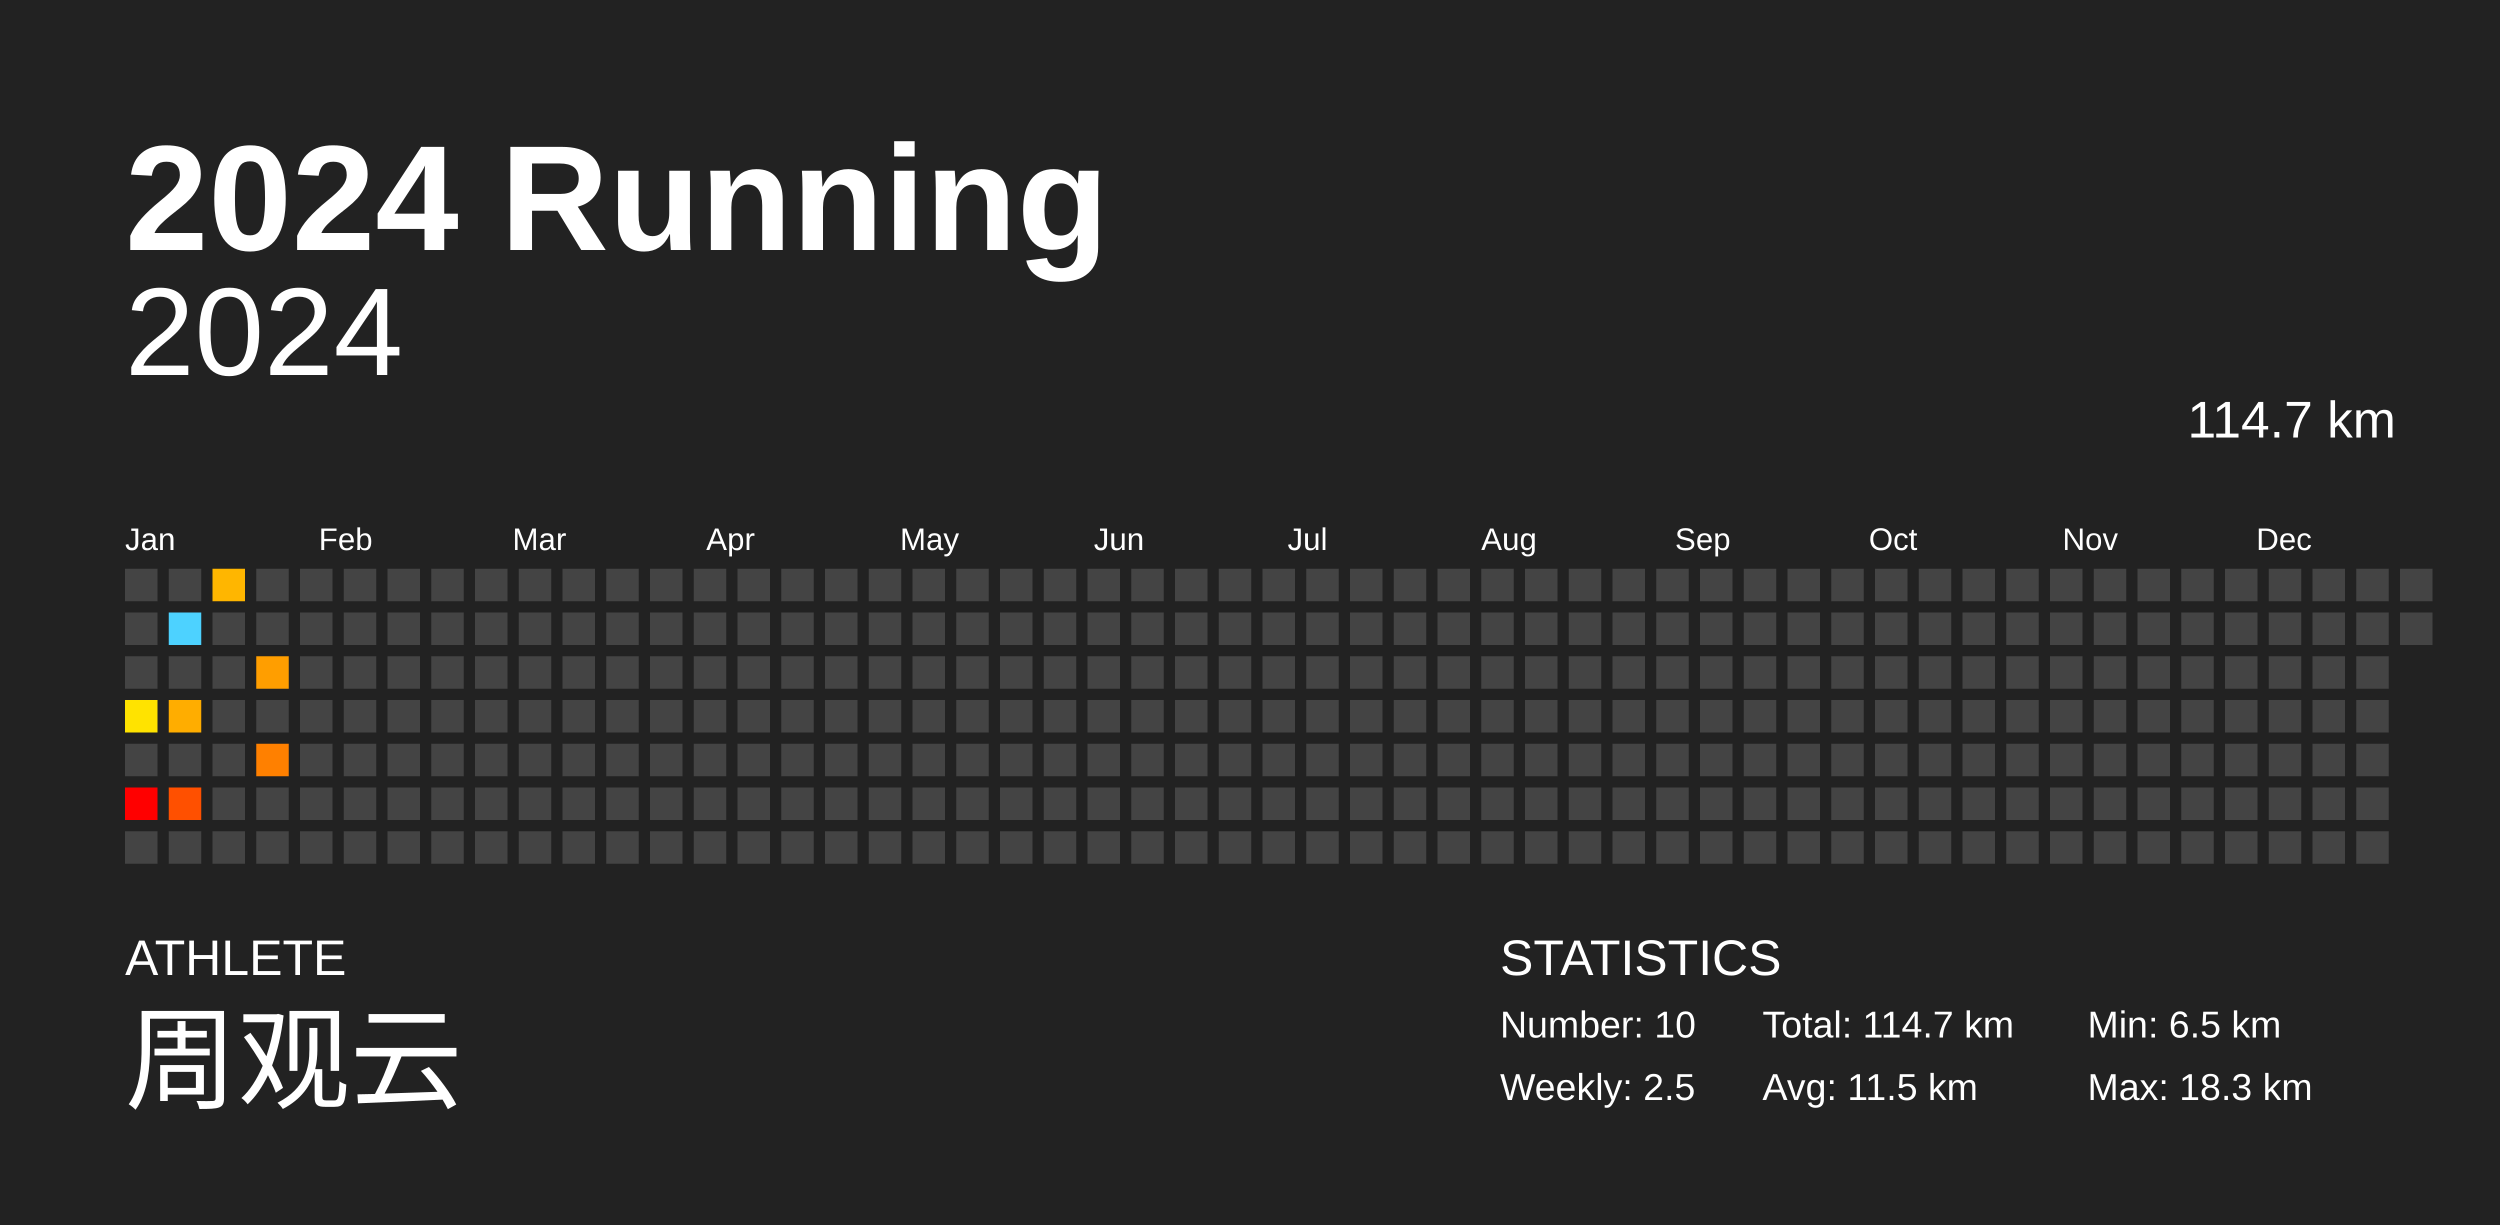
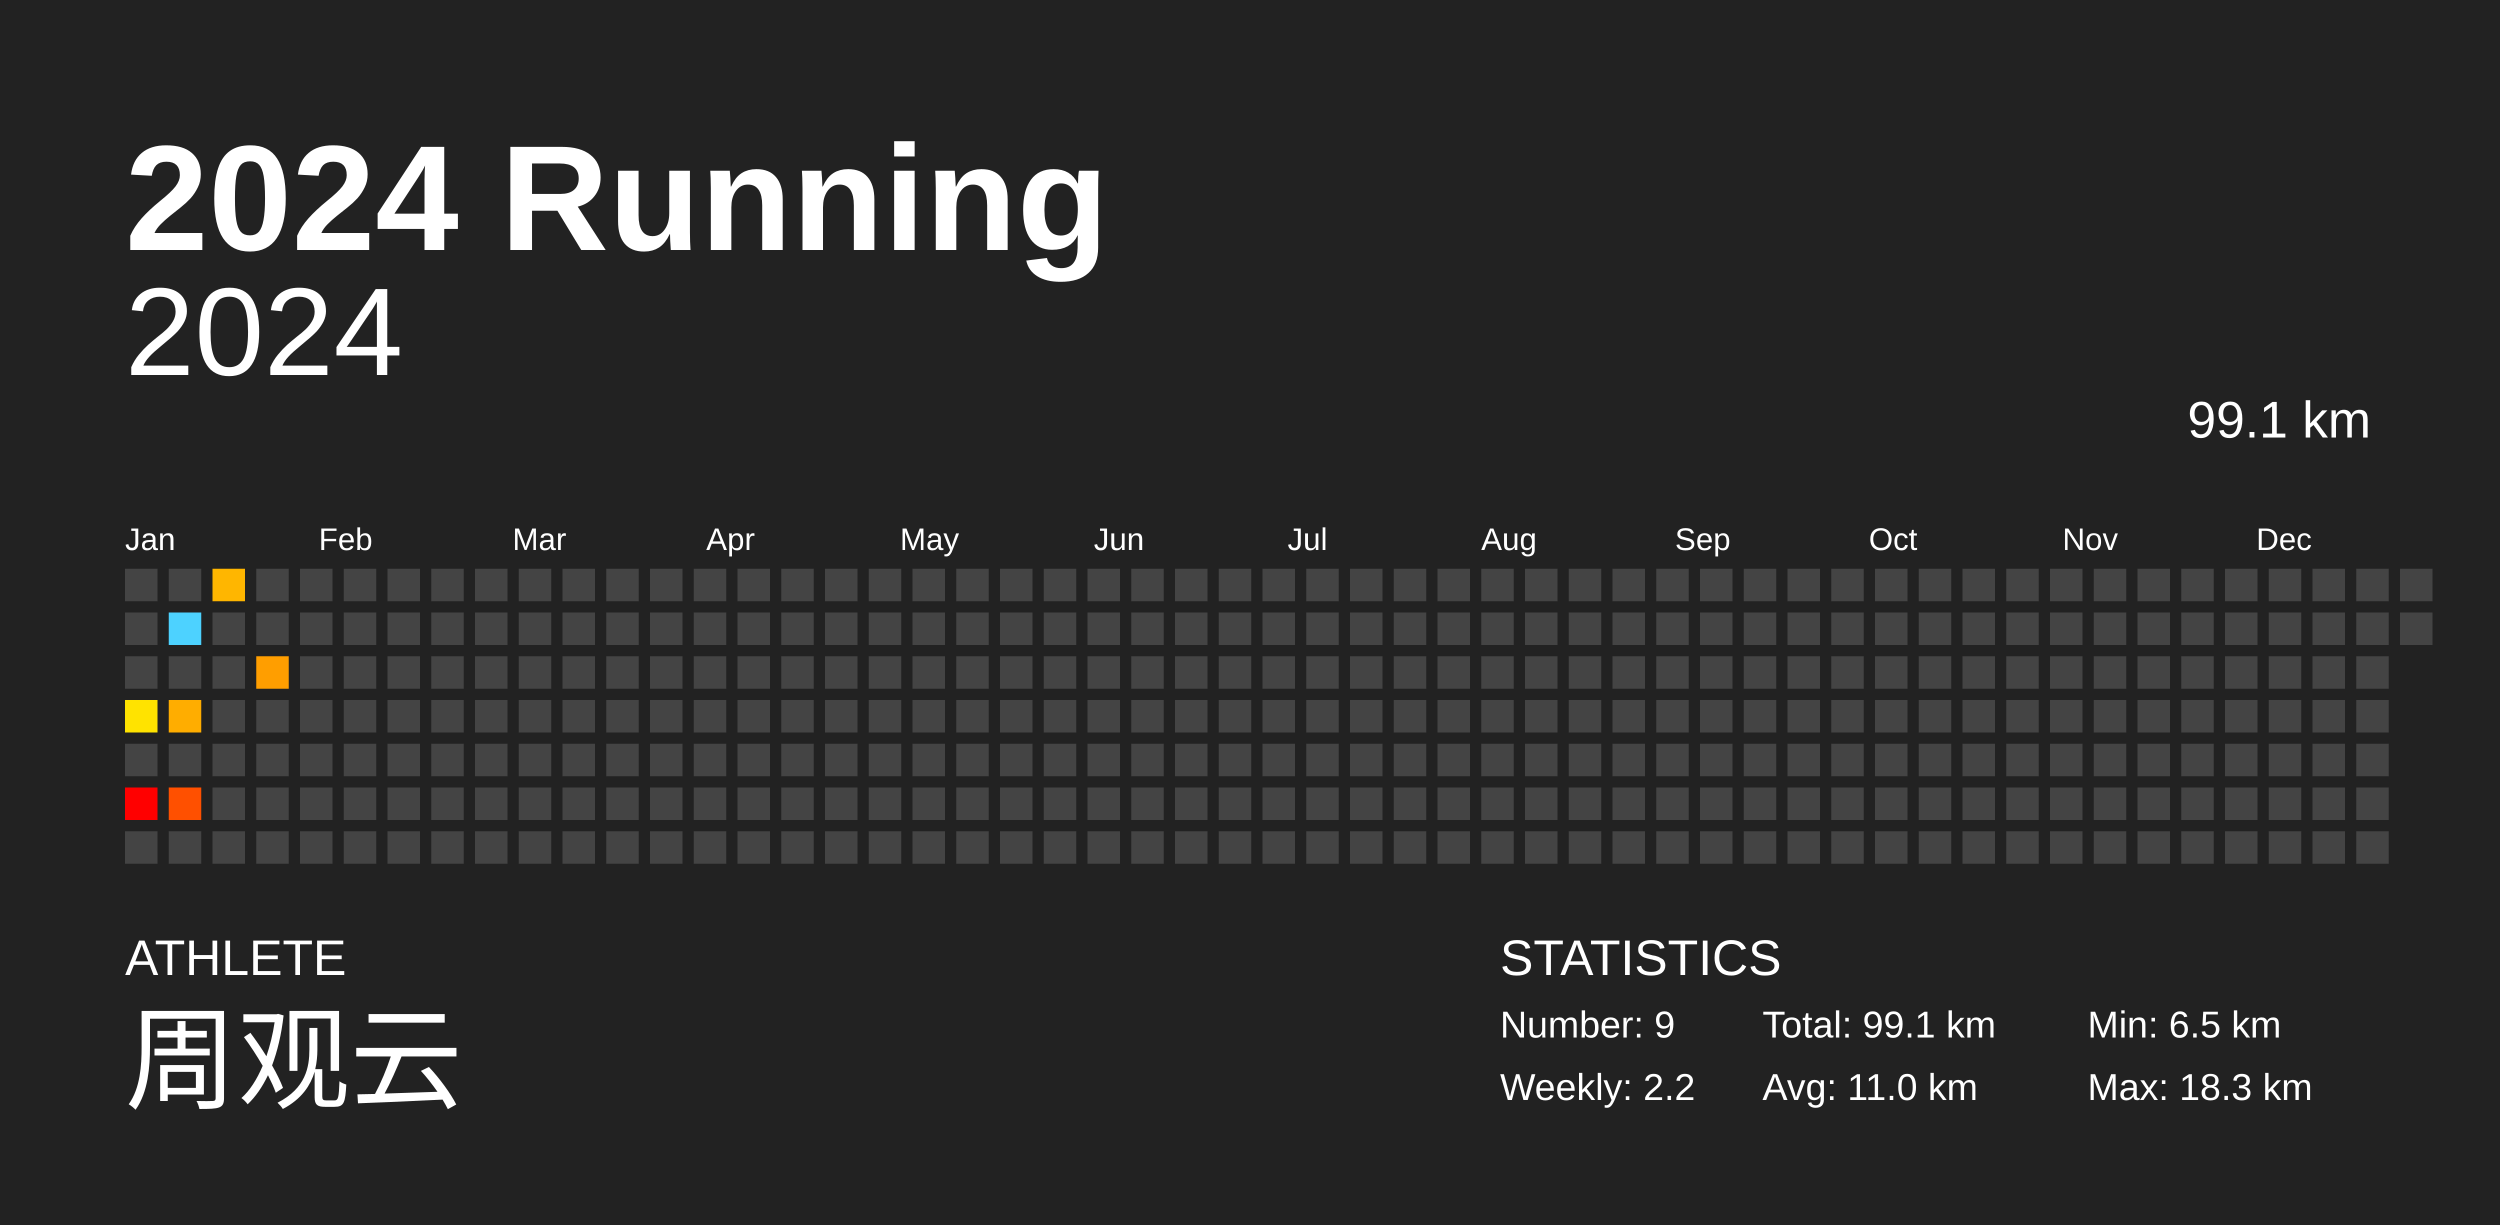
<svg xmlns="http://www.w3.org/2000/svg" baseProfile="full" height="98mm" version="1.1" viewBox="0,0,200,98" width="200mm">
  <defs />
  <rect fill="#222222" height="98" width="200" x="0" y="0" />
  <text fill="#FFFFFF" style="font-size:12px; font-family:Arial; font-weight:bold;" x="10" y="20">2024 Running</text>
  <text fill="#FFFFFF" style="font-size:4px; font-family:Arial" x="10" y="78">ATHLETE</text>
  <text fill="#FFFFFF" style="font-size:9px; font-family:Arial" x="10" y="88">周观云</text>
  <text fill="#FFFFFF" style="font-size:4px; font-family:Arial" x="120" y="78">STATISTICS</text>
-   <text fill="#FFFFFF" style="font-size:3px; font-family:Arial" x="120" y="83">Number: 10</text>
-   <text fill="#FFFFFF" style="font-size:3px; font-family:Arial" x="120" y="88">Weekly: 2.5</text>
-   <text fill="#FFFFFF" style="font-size:3px; font-family:Arial" x="141" y="83">Total: 114.7 km</text>
-   <text fill="#FFFFFF" style="font-size:3px; font-family:Arial" x="141" y="88">Avg: 11.5 km</text>
+   <text fill="#FFFFFF" style="font-size:3px; font-family:Arial" x="120" y="83">Number: 9</text>
+   <text fill="#FFFFFF" style="font-size:3px; font-family:Arial" x="120" y="88">Weekly: 2.2</text>
+   <text fill="#FFFFFF" style="font-size:3px; font-family:Arial" x="141" y="83">Total: 99.1 km</text>
+   <text fill="#FFFFFF" style="font-size:3px; font-family:Arial" x="141" y="88">Avg: 11.0 km</text>
  <text fill="#FFFFFF" style="font-size:3px; font-family:Arial" x="167" y="83">Min: 6.5 km</text>
  <text fill="#FFFFFF" style="font-size:3px; font-family:Arial" x="167" y="88">Max: 18.3 km</text>
  <text alignment-baseline="hanging" fill="#FFFFFF" style="font-size:10.0px; font-family:Arial;" x="10" y="30">2024</text>
-   <text alignment-baseline="hanging" fill="#FFFFFF" style="font-size:4.125px; font-family:Arial;" x="175" y="35">114.7 km</text>
+   <text alignment-baseline="hanging" fill="#FFFFFF" style="font-size:4.125px; font-family:Arial;" x="175" y="35">99.1 km</text>
  <text fill="#FFFFFF" style="font-size:2.5px; font-family:Arial" x="10.0" y="44">Jan</text>
  <text fill="#FFFFFF" style="font-size:2.5px; font-family:Arial" x="25.5" y="44">Feb</text>
  <text fill="#FFFFFF" style="font-size:2.5px; font-family:Arial" x="41.0" y="44">Mar</text>
  <text fill="#FFFFFF" style="font-size:2.5px; font-family:Arial" x="56.5" y="44">Apr</text>
  <text fill="#FFFFFF" style="font-size:2.5px; font-family:Arial" x="72.0" y="44">May</text>
  <text fill="#FFFFFF" style="font-size:2.5px; font-family:Arial" x="87.5" y="44">Jun</text>
  <text fill="#FFFFFF" style="font-size:2.5px; font-family:Arial" x="103.0" y="44">Jul</text>
  <text fill="#FFFFFF" style="font-size:2.5px; font-family:Arial" x="118.5" y="44">Aug</text>
  <text fill="#FFFFFF" style="font-size:2.5px; font-family:Arial" x="134.0" y="44">Sep</text>
  <text fill="#FFFFFF" style="font-size:2.5px; font-family:Arial" x="149.5" y="44">Oct</text>
  <text fill="#FFFFFF" style="font-size:2.5px; font-family:Arial" x="165.0" y="44">Nov</text>
  <text fill="#FFFFFF" style="font-size:2.5px; font-family:Arial" x="180.5" y="44">Dec</text>
  <rect fill="#444444" height="2.6" width="2.6" x="10.0" y="45.5" />
  <rect fill="#444444" height="2.6" width="2.6" x="10.0" y="49.0" />
  <rect fill="#444444" height="2.6" width="2.6" x="10.0" y="52.5" />
  <rect fill="#ffe300" height="2.6" width="2.6" x="10.0" y="56.0" />
  <rect fill="#444444" height="2.6" width="2.6" x="10.0" y="59.5" />
  <rect fill="red" height="2.6" width="2.6" x="10.0" y="63.0" />
  <rect fill="#444444" height="2.6" width="2.6" x="10.0" y="66.5" />
  <rect fill="#444444" height="2.6" width="2.6" x="13.5" y="45.5" />
  <rect fill="#4dd2ff" height="2.6" width="2.6" x="13.5" y="49.0" />
  <rect fill="#444444" height="2.6" width="2.6" x="13.5" y="52.5" />
  <rect fill="#ffad00" height="2.6" width="2.6" x="13.5" y="56.0" />
  <rect fill="#444444" height="2.6" width="2.6" x="13.5" y="59.5" />
  <rect fill="#ff5000" height="2.6" width="2.6" x="13.5" y="63.0" />
  <rect fill="#444444" height="2.6" width="2.6" x="13.5" y="66.5" />
  <rect fill="#ffb600" height="2.6" width="2.6" x="17.0" y="45.5" />
  <rect fill="#444444" height="2.6" width="2.6" x="17.0" y="49.0" />
  <rect fill="#444444" height="2.6" width="2.6" x="17.0" y="52.5" />
  <rect fill="#444444" height="2.6" width="2.6" x="17.0" y="56.0" />
  <rect fill="#444444" height="2.6" width="2.6" x="17.0" y="59.5" />
  <rect fill="#444444" height="2.6" width="2.6" x="17.0" y="63.0" />
  <rect fill="#444444" height="2.6" width="2.6" x="17.0" y="66.5" />
  <rect fill="#444444" height="2.6" width="2.6" x="20.5" y="45.5" />
  <rect fill="#444444" height="2.6" width="2.6" x="20.5" y="49.0" />
  <rect fill="#ff9e00" height="2.6" width="2.6" x="20.5" y="52.5" />
  <rect fill="#444444" height="2.6" width="2.6" x="20.5" y="56.0" />
-   <rect fill="#ff8000" height="2.6" width="2.6" x="20.5" y="59.5" />
+   <rect fill="#444444" height="2.6" width="2.6" x="20.5" y="59.5" />
  <rect fill="#444444" height="2.6" width="2.6" x="20.5" y="63.0" />
  <rect fill="#444444" height="2.6" width="2.6" x="20.5" y="66.5" />
  <rect fill="#444444" height="2.6" width="2.6" x="24.0" y="45.5" />
  <rect fill="#444444" height="2.6" width="2.6" x="24.0" y="49.0" />
  <rect fill="#444444" height="2.6" width="2.6" x="24.0" y="52.5" />
  <rect fill="#444444" height="2.6" width="2.6" x="24.0" y="56.0" />
  <rect fill="#444444" height="2.6" width="2.6" x="24.0" y="59.5" />
  <rect fill="#444444" height="2.6" width="2.6" x="24.0" y="63.0" />
  <rect fill="#444444" height="2.6" width="2.6" x="24.0" y="66.5" />
  <rect fill="#444444" height="2.6" width="2.6" x="27.5" y="45.5" />
  <rect fill="#444444" height="2.6" width="2.6" x="27.5" y="49.0" />
  <rect fill="#444444" height="2.6" width="2.6" x="27.5" y="52.5" />
  <rect fill="#444444" height="2.6" width="2.6" x="27.5" y="56.0" />
  <rect fill="#444444" height="2.6" width="2.6" x="27.5" y="59.5" />
  <rect fill="#444444" height="2.6" width="2.6" x="27.5" y="63.0" />
  <rect fill="#444444" height="2.6" width="2.6" x="27.5" y="66.5" />
  <rect fill="#444444" height="2.6" width="2.6" x="31.0" y="45.5" />
  <rect fill="#444444" height="2.6" width="2.6" x="31.0" y="49.0" />
  <rect fill="#444444" height="2.6" width="2.6" x="31.0" y="52.5" />
  <rect fill="#444444" height="2.6" width="2.6" x="31.0" y="56.0" />
  <rect fill="#444444" height="2.6" width="2.6" x="31.0" y="59.5" />
  <rect fill="#444444" height="2.6" width="2.6" x="31.0" y="63.0" />
  <rect fill="#444444" height="2.6" width="2.6" x="31.0" y="66.5" />
  <rect fill="#444444" height="2.6" width="2.6" x="34.5" y="45.5" />
  <rect fill="#444444" height="2.6" width="2.6" x="34.5" y="49.0" />
  <rect fill="#444444" height="2.6" width="2.6" x="34.5" y="52.5" />
  <rect fill="#444444" height="2.6" width="2.6" x="34.5" y="56.0" />
  <rect fill="#444444" height="2.6" width="2.6" x="34.5" y="59.5" />
  <rect fill="#444444" height="2.6" width="2.6" x="34.5" y="63.0" />
  <rect fill="#444444" height="2.6" width="2.6" x="34.5" y="66.5" />
  <rect fill="#444444" height="2.6" width="2.6" x="38.0" y="45.5" />
  <rect fill="#444444" height="2.6" width="2.6" x="38.0" y="49.0" />
  <rect fill="#444444" height="2.6" width="2.6" x="38.0" y="52.5" />
  <rect fill="#444444" height="2.6" width="2.6" x="38.0" y="56.0" />
  <rect fill="#444444" height="2.6" width="2.6" x="38.0" y="59.5" />
  <rect fill="#444444" height="2.6" width="2.6" x="38.0" y="63.0" />
  <rect fill="#444444" height="2.6" width="2.6" x="38.0" y="66.5" />
  <rect fill="#444444" height="2.6" width="2.6" x="41.5" y="45.5" />
  <rect fill="#444444" height="2.6" width="2.6" x="41.5" y="49.0" />
  <rect fill="#444444" height="2.6" width="2.6" x="41.5" y="52.5" />
  <rect fill="#444444" height="2.6" width="2.6" x="41.5" y="56.0" />
  <rect fill="#444444" height="2.6" width="2.6" x="41.5" y="59.5" />
  <rect fill="#444444" height="2.6" width="2.6" x="41.5" y="63.0" />
  <rect fill="#444444" height="2.6" width="2.6" x="41.5" y="66.5" />
  <rect fill="#444444" height="2.6" width="2.6" x="45.0" y="45.5" />
  <rect fill="#444444" height="2.6" width="2.6" x="45.0" y="49.0" />
  <rect fill="#444444" height="2.6" width="2.6" x="45.0" y="52.5" />
  <rect fill="#444444" height="2.6" width="2.6" x="45.0" y="56.0" />
  <rect fill="#444444" height="2.6" width="2.6" x="45.0" y="59.5" />
  <rect fill="#444444" height="2.6" width="2.6" x="45.0" y="63.0" />
  <rect fill="#444444" height="2.6" width="2.6" x="45.0" y="66.5" />
  <rect fill="#444444" height="2.6" width="2.6" x="48.5" y="45.5" />
  <rect fill="#444444" height="2.6" width="2.6" x="48.5" y="49.0" />
  <rect fill="#444444" height="2.6" width="2.6" x="48.5" y="52.5" />
  <rect fill="#444444" height="2.6" width="2.6" x="48.5" y="56.0" />
  <rect fill="#444444" height="2.6" width="2.6" x="48.5" y="59.5" />
  <rect fill="#444444" height="2.6" width="2.6" x="48.5" y="63.0" />
  <rect fill="#444444" height="2.6" width="2.6" x="48.5" y="66.5" />
  <rect fill="#444444" height="2.6" width="2.6" x="52.0" y="45.5" />
  <rect fill="#444444" height="2.6" width="2.6" x="52.0" y="49.0" />
  <rect fill="#444444" height="2.6" width="2.6" x="52.0" y="52.5" />
  <rect fill="#444444" height="2.6" width="2.6" x="52.0" y="56.0" />
  <rect fill="#444444" height="2.6" width="2.6" x="52.0" y="59.5" />
  <rect fill="#444444" height="2.6" width="2.6" x="52.0" y="63.0" />
  <rect fill="#444444" height="2.6" width="2.6" x="52.0" y="66.5" />
  <rect fill="#444444" height="2.6" width="2.6" x="55.5" y="45.5" />
  <rect fill="#444444" height="2.6" width="2.6" x="55.5" y="49.0" />
  <rect fill="#444444" height="2.6" width="2.6" x="55.5" y="52.5" />
  <rect fill="#444444" height="2.6" width="2.6" x="55.5" y="56.0" />
  <rect fill="#444444" height="2.6" width="2.6" x="55.5" y="59.5" />
  <rect fill="#444444" height="2.6" width="2.6" x="55.5" y="63.0" />
  <rect fill="#444444" height="2.6" width="2.6" x="55.5" y="66.5" />
  <rect fill="#444444" height="2.6" width="2.6" x="59.0" y="45.5" />
  <rect fill="#444444" height="2.6" width="2.6" x="59.0" y="49.0" />
  <rect fill="#444444" height="2.6" width="2.6" x="59.0" y="52.5" />
  <rect fill="#444444" height="2.6" width="2.6" x="59.0" y="56.0" />
  <rect fill="#444444" height="2.6" width="2.6" x="59.0" y="59.5" />
  <rect fill="#444444" height="2.6" width="2.6" x="59.0" y="63.0" />
  <rect fill="#444444" height="2.6" width="2.6" x="59.0" y="66.5" />
  <rect fill="#444444" height="2.6" width="2.6" x="62.5" y="45.5" />
  <rect fill="#444444" height="2.6" width="2.6" x="62.5" y="49.0" />
  <rect fill="#444444" height="2.6" width="2.6" x="62.5" y="52.5" />
  <rect fill="#444444" height="2.6" width="2.6" x="62.5" y="56.0" />
  <rect fill="#444444" height="2.6" width="2.6" x="62.5" y="59.5" />
  <rect fill="#444444" height="2.6" width="2.6" x="62.5" y="63.0" />
  <rect fill="#444444" height="2.6" width="2.6" x="62.5" y="66.5" />
  <rect fill="#444444" height="2.6" width="2.6" x="66.0" y="45.5" />
  <rect fill="#444444" height="2.6" width="2.6" x="66.0" y="49.0" />
  <rect fill="#444444" height="2.6" width="2.6" x="66.0" y="52.5" />
  <rect fill="#444444" height="2.6" width="2.6" x="66.0" y="56.0" />
  <rect fill="#444444" height="2.6" width="2.6" x="66.0" y="59.5" />
  <rect fill="#444444" height="2.6" width="2.6" x="66.0" y="63.0" />
  <rect fill="#444444" height="2.6" width="2.6" x="66.0" y="66.5" />
  <rect fill="#444444" height="2.6" width="2.6" x="69.5" y="45.5" />
  <rect fill="#444444" height="2.6" width="2.6" x="69.5" y="49.0" />
  <rect fill="#444444" height="2.6" width="2.6" x="69.5" y="52.5" />
  <rect fill="#444444" height="2.6" width="2.6" x="69.5" y="56.0" />
  <rect fill="#444444" height="2.6" width="2.6" x="69.5" y="59.5" />
  <rect fill="#444444" height="2.6" width="2.6" x="69.5" y="63.0" />
  <rect fill="#444444" height="2.6" width="2.6" x="69.5" y="66.5" />
  <rect fill="#444444" height="2.6" width="2.6" x="73.0" y="45.5" />
  <rect fill="#444444" height="2.6" width="2.6" x="73.0" y="49.0" />
  <rect fill="#444444" height="2.6" width="2.6" x="73.0" y="52.5" />
  <rect fill="#444444" height="2.6" width="2.6" x="73.0" y="56.0" />
  <rect fill="#444444" height="2.6" width="2.6" x="73.0" y="59.5" />
  <rect fill="#444444" height="2.6" width="2.6" x="73.0" y="63.0" />
  <rect fill="#444444" height="2.6" width="2.6" x="73.0" y="66.5" />
  <rect fill="#444444" height="2.6" width="2.6" x="76.5" y="45.5" />
  <rect fill="#444444" height="2.6" width="2.6" x="76.5" y="49.0" />
  <rect fill="#444444" height="2.6" width="2.6" x="76.5" y="52.5" />
  <rect fill="#444444" height="2.6" width="2.6" x="76.5" y="56.0" />
  <rect fill="#444444" height="2.6" width="2.6" x="76.5" y="59.5" />
  <rect fill="#444444" height="2.6" width="2.6" x="76.5" y="63.0" />
  <rect fill="#444444" height="2.6" width="2.6" x="76.5" y="66.5" />
  <rect fill="#444444" height="2.6" width="2.6" x="80.0" y="45.5" />
  <rect fill="#444444" height="2.6" width="2.6" x="80.0" y="49.0" />
  <rect fill="#444444" height="2.6" width="2.6" x="80.0" y="52.5" />
  <rect fill="#444444" height="2.6" width="2.6" x="80.0" y="56.0" />
  <rect fill="#444444" height="2.6" width="2.6" x="80.0" y="59.5" />
  <rect fill="#444444" height="2.6" width="2.6" x="80.0" y="63.0" />
  <rect fill="#444444" height="2.6" width="2.6" x="80.0" y="66.5" />
  <rect fill="#444444" height="2.6" width="2.6" x="83.5" y="45.5" />
  <rect fill="#444444" height="2.6" width="2.6" x="83.5" y="49.0" />
  <rect fill="#444444" height="2.6" width="2.6" x="83.5" y="52.5" />
  <rect fill="#444444" height="2.6" width="2.6" x="83.5" y="56.0" />
  <rect fill="#444444" height="2.6" width="2.6" x="83.5" y="59.5" />
  <rect fill="#444444" height="2.6" width="2.6" x="83.5" y="63.0" />
  <rect fill="#444444" height="2.6" width="2.6" x="83.5" y="66.5" />
  <rect fill="#444444" height="2.6" width="2.6" x="87.0" y="45.5" />
  <rect fill="#444444" height="2.6" width="2.6" x="87.0" y="49.0" />
  <rect fill="#444444" height="2.6" width="2.6" x="87.0" y="52.5" />
  <rect fill="#444444" height="2.6" width="2.6" x="87.0" y="56.0" />
  <rect fill="#444444" height="2.6" width="2.6" x="87.0" y="59.5" />
  <rect fill="#444444" height="2.6" width="2.6" x="87.0" y="63.0" />
  <rect fill="#444444" height="2.6" width="2.6" x="87.0" y="66.5" />
  <rect fill="#444444" height="2.6" width="2.6" x="90.5" y="45.5" />
  <rect fill="#444444" height="2.6" width="2.6" x="90.5" y="49.0" />
  <rect fill="#444444" height="2.6" width="2.6" x="90.5" y="52.5" />
  <rect fill="#444444" height="2.6" width="2.6" x="90.5" y="56.0" />
  <rect fill="#444444" height="2.6" width="2.6" x="90.5" y="59.5" />
  <rect fill="#444444" height="2.6" width="2.6" x="90.5" y="63.0" />
  <rect fill="#444444" height="2.6" width="2.6" x="90.5" y="66.5" />
  <rect fill="#444444" height="2.6" width="2.6" x="94.0" y="45.5" />
  <rect fill="#444444" height="2.6" width="2.6" x="94.0" y="49.0" />
  <rect fill="#444444" height="2.6" width="2.6" x="94.0" y="52.5" />
  <rect fill="#444444" height="2.6" width="2.6" x="94.0" y="56.0" />
  <rect fill="#444444" height="2.6" width="2.6" x="94.0" y="59.5" />
  <rect fill="#444444" height="2.6" width="2.6" x="94.0" y="63.0" />
  <rect fill="#444444" height="2.6" width="2.6" x="94.0" y="66.5" />
  <rect fill="#444444" height="2.6" width="2.6" x="97.5" y="45.5" />
  <rect fill="#444444" height="2.6" width="2.6" x="97.5" y="49.0" />
  <rect fill="#444444" height="2.6" width="2.6" x="97.5" y="52.5" />
  <rect fill="#444444" height="2.6" width="2.6" x="97.5" y="56.0" />
  <rect fill="#444444" height="2.6" width="2.6" x="97.5" y="59.5" />
  <rect fill="#444444" height="2.6" width="2.6" x="97.5" y="63.0" />
  <rect fill="#444444" height="2.6" width="2.6" x="97.5" y="66.5" />
  <rect fill="#444444" height="2.6" width="2.6" x="101.0" y="45.5" />
  <rect fill="#444444" height="2.6" width="2.6" x="101.0" y="49.0" />
  <rect fill="#444444" height="2.6" width="2.6" x="101.0" y="52.5" />
  <rect fill="#444444" height="2.6" width="2.6" x="101.0" y="56.0" />
  <rect fill="#444444" height="2.6" width="2.6" x="101.0" y="59.5" />
  <rect fill="#444444" height="2.6" width="2.6" x="101.0" y="63.0" />
  <rect fill="#444444" height="2.6" width="2.6" x="101.0" y="66.5" />
  <rect fill="#444444" height="2.6" width="2.6" x="104.5" y="45.5" />
  <rect fill="#444444" height="2.6" width="2.6" x="104.5" y="49.0" />
  <rect fill="#444444" height="2.6" width="2.6" x="104.5" y="52.5" />
  <rect fill="#444444" height="2.6" width="2.6" x="104.5" y="56.0" />
  <rect fill="#444444" height="2.6" width="2.6" x="104.5" y="59.5" />
  <rect fill="#444444" height="2.6" width="2.6" x="104.5" y="63.0" />
  <rect fill="#444444" height="2.6" width="2.6" x="104.5" y="66.5" />
  <rect fill="#444444" height="2.6" width="2.6" x="108.0" y="45.5" />
  <rect fill="#444444" height="2.6" width="2.6" x="108.0" y="49.0" />
  <rect fill="#444444" height="2.6" width="2.6" x="108.0" y="52.5" />
  <rect fill="#444444" height="2.6" width="2.6" x="108.0" y="56.0" />
  <rect fill="#444444" height="2.6" width="2.6" x="108.0" y="59.5" />
  <rect fill="#444444" height="2.6" width="2.6" x="108.0" y="63.0" />
  <rect fill="#444444" height="2.6" width="2.6" x="108.0" y="66.5" />
  <rect fill="#444444" height="2.6" width="2.6" x="111.5" y="45.5" />
  <rect fill="#444444" height="2.6" width="2.6" x="111.5" y="49.0" />
  <rect fill="#444444" height="2.6" width="2.6" x="111.5" y="52.5" />
  <rect fill="#444444" height="2.6" width="2.6" x="111.5" y="56.0" />
  <rect fill="#444444" height="2.6" width="2.6" x="111.5" y="59.5" />
  <rect fill="#444444" height="2.6" width="2.6" x="111.5" y="63.0" />
  <rect fill="#444444" height="2.6" width="2.6" x="111.5" y="66.5" />
  <rect fill="#444444" height="2.6" width="2.6" x="115.0" y="45.5" />
  <rect fill="#444444" height="2.6" width="2.6" x="115.0" y="49.0" />
  <rect fill="#444444" height="2.6" width="2.6" x="115.0" y="52.5" />
  <rect fill="#444444" height="2.6" width="2.6" x="115.0" y="56.0" />
  <rect fill="#444444" height="2.6" width="2.6" x="115.0" y="59.5" />
  <rect fill="#444444" height="2.6" width="2.6" x="115.0" y="63.0" />
  <rect fill="#444444" height="2.6" width="2.6" x="115.0" y="66.5" />
  <rect fill="#444444" height="2.6" width="2.6" x="118.5" y="45.5" />
  <rect fill="#444444" height="2.6" width="2.6" x="118.5" y="49.0" />
  <rect fill="#444444" height="2.6" width="2.6" x="118.5" y="52.5" />
  <rect fill="#444444" height="2.6" width="2.6" x="118.5" y="56.0" />
  <rect fill="#444444" height="2.6" width="2.6" x="118.5" y="59.5" />
  <rect fill="#444444" height="2.6" width="2.6" x="118.5" y="63.0" />
  <rect fill="#444444" height="2.6" width="2.6" x="118.5" y="66.5" />
  <rect fill="#444444" height="2.6" width="2.6" x="122.0" y="45.5" />
  <rect fill="#444444" height="2.6" width="2.6" x="122.0" y="49.0" />
  <rect fill="#444444" height="2.6" width="2.6" x="122.0" y="52.5" />
  <rect fill="#444444" height="2.6" width="2.6" x="122.0" y="56.0" />
  <rect fill="#444444" height="2.6" width="2.6" x="122.0" y="59.5" />
  <rect fill="#444444" height="2.6" width="2.6" x="122.0" y="63.0" />
  <rect fill="#444444" height="2.6" width="2.6" x="122.0" y="66.5" />
  <rect fill="#444444" height="2.6" width="2.6" x="125.5" y="45.5" />
  <rect fill="#444444" height="2.6" width="2.6" x="125.5" y="49.0" />
  <rect fill="#444444" height="2.6" width="2.6" x="125.5" y="52.5" />
  <rect fill="#444444" height="2.6" width="2.6" x="125.5" y="56.0" />
  <rect fill="#444444" height="2.6" width="2.6" x="125.5" y="59.5" />
  <rect fill="#444444" height="2.6" width="2.6" x="125.5" y="63.0" />
  <rect fill="#444444" height="2.6" width="2.6" x="125.5" y="66.5" />
  <rect fill="#444444" height="2.6" width="2.6" x="129.0" y="45.5" />
  <rect fill="#444444" height="2.6" width="2.6" x="129.0" y="49.0" />
  <rect fill="#444444" height="2.6" width="2.6" x="129.0" y="52.5" />
  <rect fill="#444444" height="2.6" width="2.6" x="129.0" y="56.0" />
  <rect fill="#444444" height="2.6" width="2.6" x="129.0" y="59.5" />
  <rect fill="#444444" height="2.6" width="2.6" x="129.0" y="63.0" />
  <rect fill="#444444" height="2.6" width="2.6" x="129.0" y="66.5" />
  <rect fill="#444444" height="2.6" width="2.6" x="132.5" y="45.5" />
  <rect fill="#444444" height="2.6" width="2.6" x="132.5" y="49.0" />
  <rect fill="#444444" height="2.6" width="2.6" x="132.5" y="52.5" />
  <rect fill="#444444" height="2.6" width="2.6" x="132.5" y="56.0" />
  <rect fill="#444444" height="2.6" width="2.6" x="132.5" y="59.5" />
  <rect fill="#444444" height="2.6" width="2.6" x="132.5" y="63.0" />
  <rect fill="#444444" height="2.6" width="2.6" x="132.5" y="66.5" />
  <rect fill="#444444" height="2.6" width="2.6" x="136.0" y="45.5" />
  <rect fill="#444444" height="2.6" width="2.6" x="136.0" y="49.0" />
  <rect fill="#444444" height="2.6" width="2.6" x="136.0" y="52.5" />
  <rect fill="#444444" height="2.6" width="2.6" x="136.0" y="56.0" />
  <rect fill="#444444" height="2.6" width="2.6" x="136.0" y="59.5" />
  <rect fill="#444444" height="2.6" width="2.6" x="136.0" y="63.0" />
  <rect fill="#444444" height="2.6" width="2.6" x="136.0" y="66.5" />
  <rect fill="#444444" height="2.6" width="2.6" x="139.5" y="45.5" />
  <rect fill="#444444" height="2.6" width="2.6" x="139.5" y="49.0" />
  <rect fill="#444444" height="2.6" width="2.6" x="139.5" y="52.5" />
  <rect fill="#444444" height="2.6" width="2.6" x="139.5" y="56.0" />
  <rect fill="#444444" height="2.6" width="2.6" x="139.5" y="59.5" />
  <rect fill="#444444" height="2.6" width="2.6" x="139.5" y="63.0" />
  <rect fill="#444444" height="2.6" width="2.6" x="139.5" y="66.5" />
  <rect fill="#444444" height="2.6" width="2.6" x="143.0" y="45.5" />
  <rect fill="#444444" height="2.6" width="2.6" x="143.0" y="49.0" />
  <rect fill="#444444" height="2.6" width="2.6" x="143.0" y="52.5" />
  <rect fill="#444444" height="2.6" width="2.6" x="143.0" y="56.0" />
  <rect fill="#444444" height="2.6" width="2.6" x="143.0" y="59.5" />
  <rect fill="#444444" height="2.6" width="2.6" x="143.0" y="63.0" />
  <rect fill="#444444" height="2.6" width="2.6" x="143.0" y="66.5" />
  <rect fill="#444444" height="2.6" width="2.6" x="146.5" y="45.5" />
  <rect fill="#444444" height="2.6" width="2.6" x="146.5" y="49.0" />
  <rect fill="#444444" height="2.6" width="2.6" x="146.5" y="52.5" />
  <rect fill="#444444" height="2.6" width="2.6" x="146.5" y="56.0" />
  <rect fill="#444444" height="2.6" width="2.6" x="146.5" y="59.5" />
  <rect fill="#444444" height="2.6" width="2.6" x="146.5" y="63.0" />
  <rect fill="#444444" height="2.6" width="2.6" x="146.5" y="66.5" />
  <rect fill="#444444" height="2.6" width="2.6" x="150.0" y="45.5" />
  <rect fill="#444444" height="2.6" width="2.6" x="150.0" y="49.0" />
  <rect fill="#444444" height="2.6" width="2.6" x="150.0" y="52.5" />
  <rect fill="#444444" height="2.6" width="2.6" x="150.0" y="56.0" />
  <rect fill="#444444" height="2.6" width="2.6" x="150.0" y="59.5" />
  <rect fill="#444444" height="2.6" width="2.6" x="150.0" y="63.0" />
  <rect fill="#444444" height="2.6" width="2.6" x="150.0" y="66.5" />
  <rect fill="#444444" height="2.6" width="2.6" x="153.5" y="45.5" />
  <rect fill="#444444" height="2.6" width="2.6" x="153.5" y="49.0" />
  <rect fill="#444444" height="2.6" width="2.6" x="153.5" y="52.5" />
  <rect fill="#444444" height="2.6" width="2.6" x="153.5" y="56.0" />
  <rect fill="#444444" height="2.6" width="2.6" x="153.5" y="59.5" />
  <rect fill="#444444" height="2.6" width="2.6" x="153.5" y="63.0" />
  <rect fill="#444444" height="2.6" width="2.6" x="153.5" y="66.5" />
  <rect fill="#444444" height="2.6" width="2.6" x="157.0" y="45.5" />
  <rect fill="#444444" height="2.6" width="2.6" x="157.0" y="49.0" />
  <rect fill="#444444" height="2.6" width="2.6" x="157.0" y="52.5" />
  <rect fill="#444444" height="2.6" width="2.6" x="157.0" y="56.0" />
  <rect fill="#444444" height="2.6" width="2.6" x="157.0" y="59.5" />
  <rect fill="#444444" height="2.6" width="2.6" x="157.0" y="63.0" />
  <rect fill="#444444" height="2.6" width="2.6" x="157.0" y="66.5" />
  <rect fill="#444444" height="2.6" width="2.6" x="160.5" y="45.5" />
  <rect fill="#444444" height="2.6" width="2.6" x="160.5" y="49.0" />
  <rect fill="#444444" height="2.6" width="2.6" x="160.5" y="52.5" />
  <rect fill="#444444" height="2.6" width="2.6" x="160.5" y="56.0" />
  <rect fill="#444444" height="2.6" width="2.6" x="160.5" y="59.5" />
  <rect fill="#444444" height="2.6" width="2.6" x="160.5" y="63.0" />
  <rect fill="#444444" height="2.6" width="2.6" x="160.5" y="66.5" />
  <rect fill="#444444" height="2.6" width="2.6" x="164.0" y="45.5" />
  <rect fill="#444444" height="2.6" width="2.6" x="164.0" y="49.0" />
  <rect fill="#444444" height="2.6" width="2.6" x="164.0" y="52.5" />
  <rect fill="#444444" height="2.6" width="2.6" x="164.0" y="56.0" />
  <rect fill="#444444" height="2.6" width="2.6" x="164.0" y="59.5" />
  <rect fill="#444444" height="2.6" width="2.6" x="164.0" y="63.0" />
  <rect fill="#444444" height="2.6" width="2.6" x="164.0" y="66.5" />
  <rect fill="#444444" height="2.6" width="2.6" x="167.5" y="45.5" />
  <rect fill="#444444" height="2.6" width="2.6" x="167.5" y="49.0" />
  <rect fill="#444444" height="2.6" width="2.6" x="167.5" y="52.5" />
  <rect fill="#444444" height="2.6" width="2.6" x="167.5" y="56.0" />
  <rect fill="#444444" height="2.6" width="2.6" x="167.5" y="59.5" />
  <rect fill="#444444" height="2.6" width="2.6" x="167.5" y="63.0" />
  <rect fill="#444444" height="2.6" width="2.6" x="167.5" y="66.5" />
  <rect fill="#444444" height="2.6" width="2.6" x="171.0" y="45.5" />
  <rect fill="#444444" height="2.6" width="2.6" x="171.0" y="49.0" />
  <rect fill="#444444" height="2.6" width="2.6" x="171.0" y="52.5" />
  <rect fill="#444444" height="2.6" width="2.6" x="171.0" y="56.0" />
  <rect fill="#444444" height="2.6" width="2.6" x="171.0" y="59.5" />
  <rect fill="#444444" height="2.6" width="2.6" x="171.0" y="63.0" />
  <rect fill="#444444" height="2.6" width="2.6" x="171.0" y="66.5" />
  <rect fill="#444444" height="2.6" width="2.6" x="174.5" y="45.5" />
  <rect fill="#444444" height="2.6" width="2.6" x="174.5" y="49.0" />
  <rect fill="#444444" height="2.6" width="2.6" x="174.5" y="52.5" />
  <rect fill="#444444" height="2.6" width="2.6" x="174.5" y="56.0" />
  <rect fill="#444444" height="2.6" width="2.6" x="174.5" y="59.5" />
  <rect fill="#444444" height="2.6" width="2.6" x="174.5" y="63.0" />
  <rect fill="#444444" height="2.6" width="2.6" x="174.5" y="66.5" />
  <rect fill="#444444" height="2.6" width="2.6" x="178.0" y="45.5" />
  <rect fill="#444444" height="2.6" width="2.6" x="178.0" y="49.0" />
  <rect fill="#444444" height="2.6" width="2.6" x="178.0" y="52.5" />
  <rect fill="#444444" height="2.6" width="2.6" x="178.0" y="56.0" />
  <rect fill="#444444" height="2.6" width="2.6" x="178.0" y="59.5" />
  <rect fill="#444444" height="2.6" width="2.6" x="178.0" y="63.0" />
  <rect fill="#444444" height="2.6" width="2.6" x="178.0" y="66.5" />
  <rect fill="#444444" height="2.6" width="2.6" x="181.5" y="45.5" />
  <rect fill="#444444" height="2.6" width="2.6" x="181.5" y="49.0" />
  <rect fill="#444444" height="2.6" width="2.6" x="181.5" y="52.5" />
  <rect fill="#444444" height="2.6" width="2.6" x="181.5" y="56.0" />
  <rect fill="#444444" height="2.6" width="2.6" x="181.5" y="59.5" />
  <rect fill="#444444" height="2.6" width="2.6" x="181.5" y="63.0" />
  <rect fill="#444444" height="2.6" width="2.6" x="181.5" y="66.5" />
  <rect fill="#444444" height="2.6" width="2.6" x="185.0" y="45.5" />
  <rect fill="#444444" height="2.6" width="2.6" x="185.0" y="49.0" />
  <rect fill="#444444" height="2.6" width="2.6" x="185.0" y="52.5" />
  <rect fill="#444444" height="2.6" width="2.6" x="185.0" y="56.0" />
  <rect fill="#444444" height="2.6" width="2.6" x="185.0" y="59.5" />
  <rect fill="#444444" height="2.6" width="2.6" x="185.0" y="63.0" />
  <rect fill="#444444" height="2.6" width="2.6" x="185.0" y="66.5" />
  <rect fill="#444444" height="2.6" width="2.6" x="188.5" y="45.5" />
  <rect fill="#444444" height="2.6" width="2.6" x="188.5" y="49.0" />
  <rect fill="#444444" height="2.6" width="2.6" x="188.5" y="52.5" />
  <rect fill="#444444" height="2.6" width="2.6" x="188.5" y="56.0" />
  <rect fill="#444444" height="2.6" width="2.6" x="188.5" y="59.5" />
  <rect fill="#444444" height="2.6" width="2.6" x="188.5" y="63.0" />
  <rect fill="#444444" height="2.6" width="2.6" x="188.5" y="66.5" />
  <rect fill="#444444" height="2.6" width="2.6" x="192.0" y="45.5" />
  <rect fill="#444444" height="2.6" width="2.6" x="192.0" y="49.0" />
</svg>
